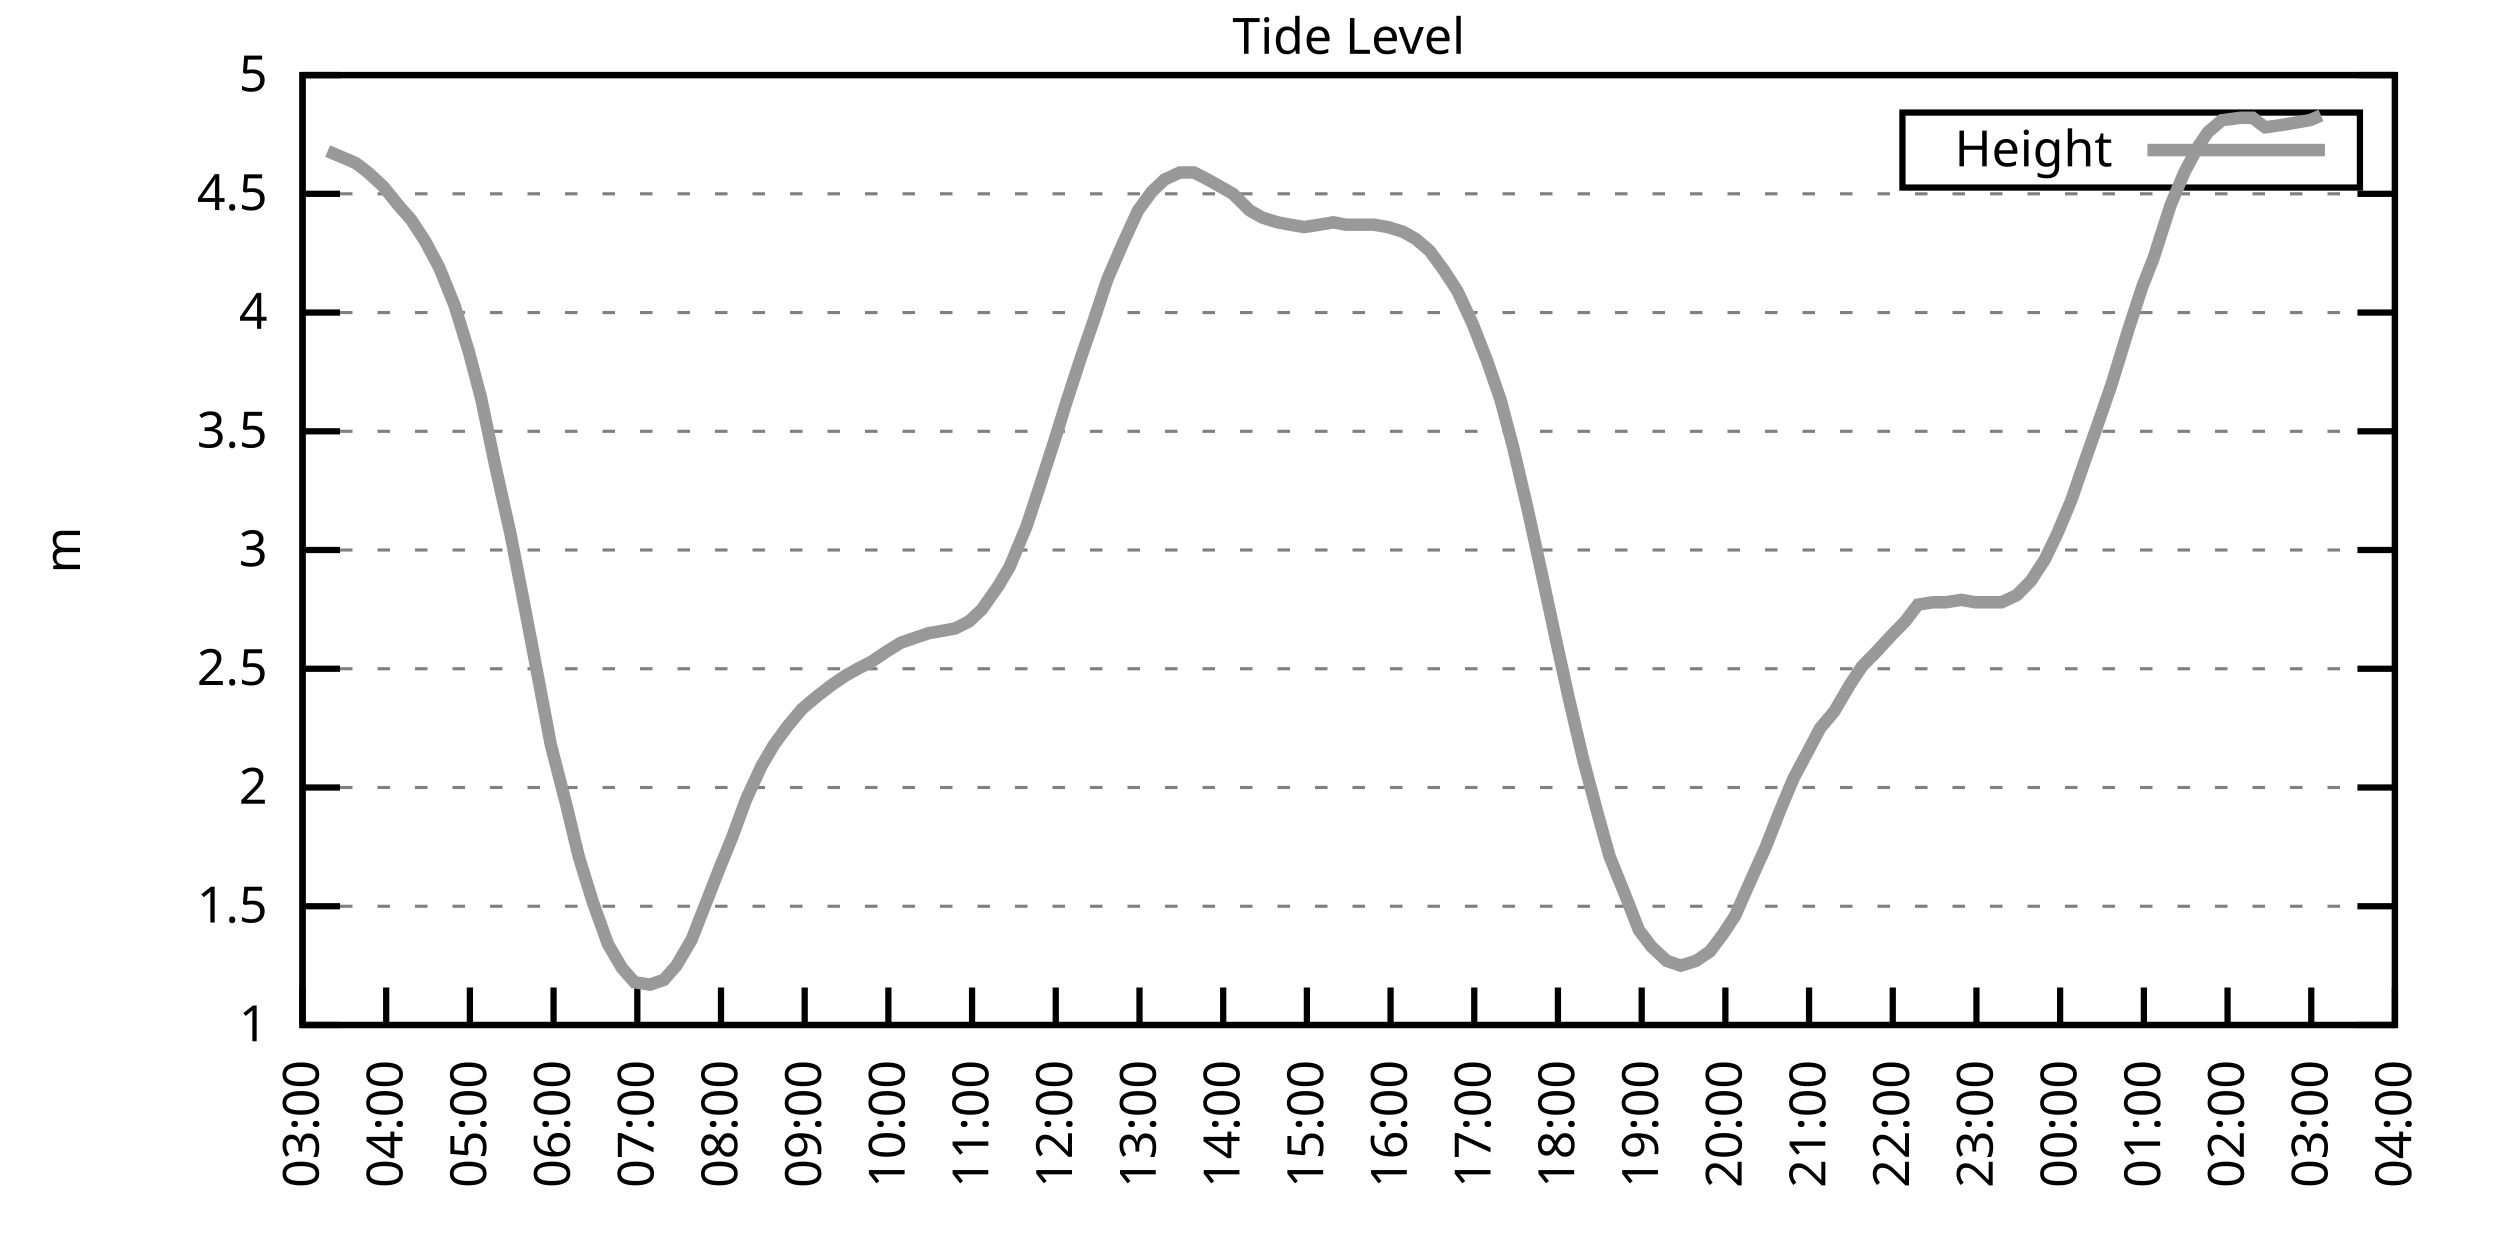
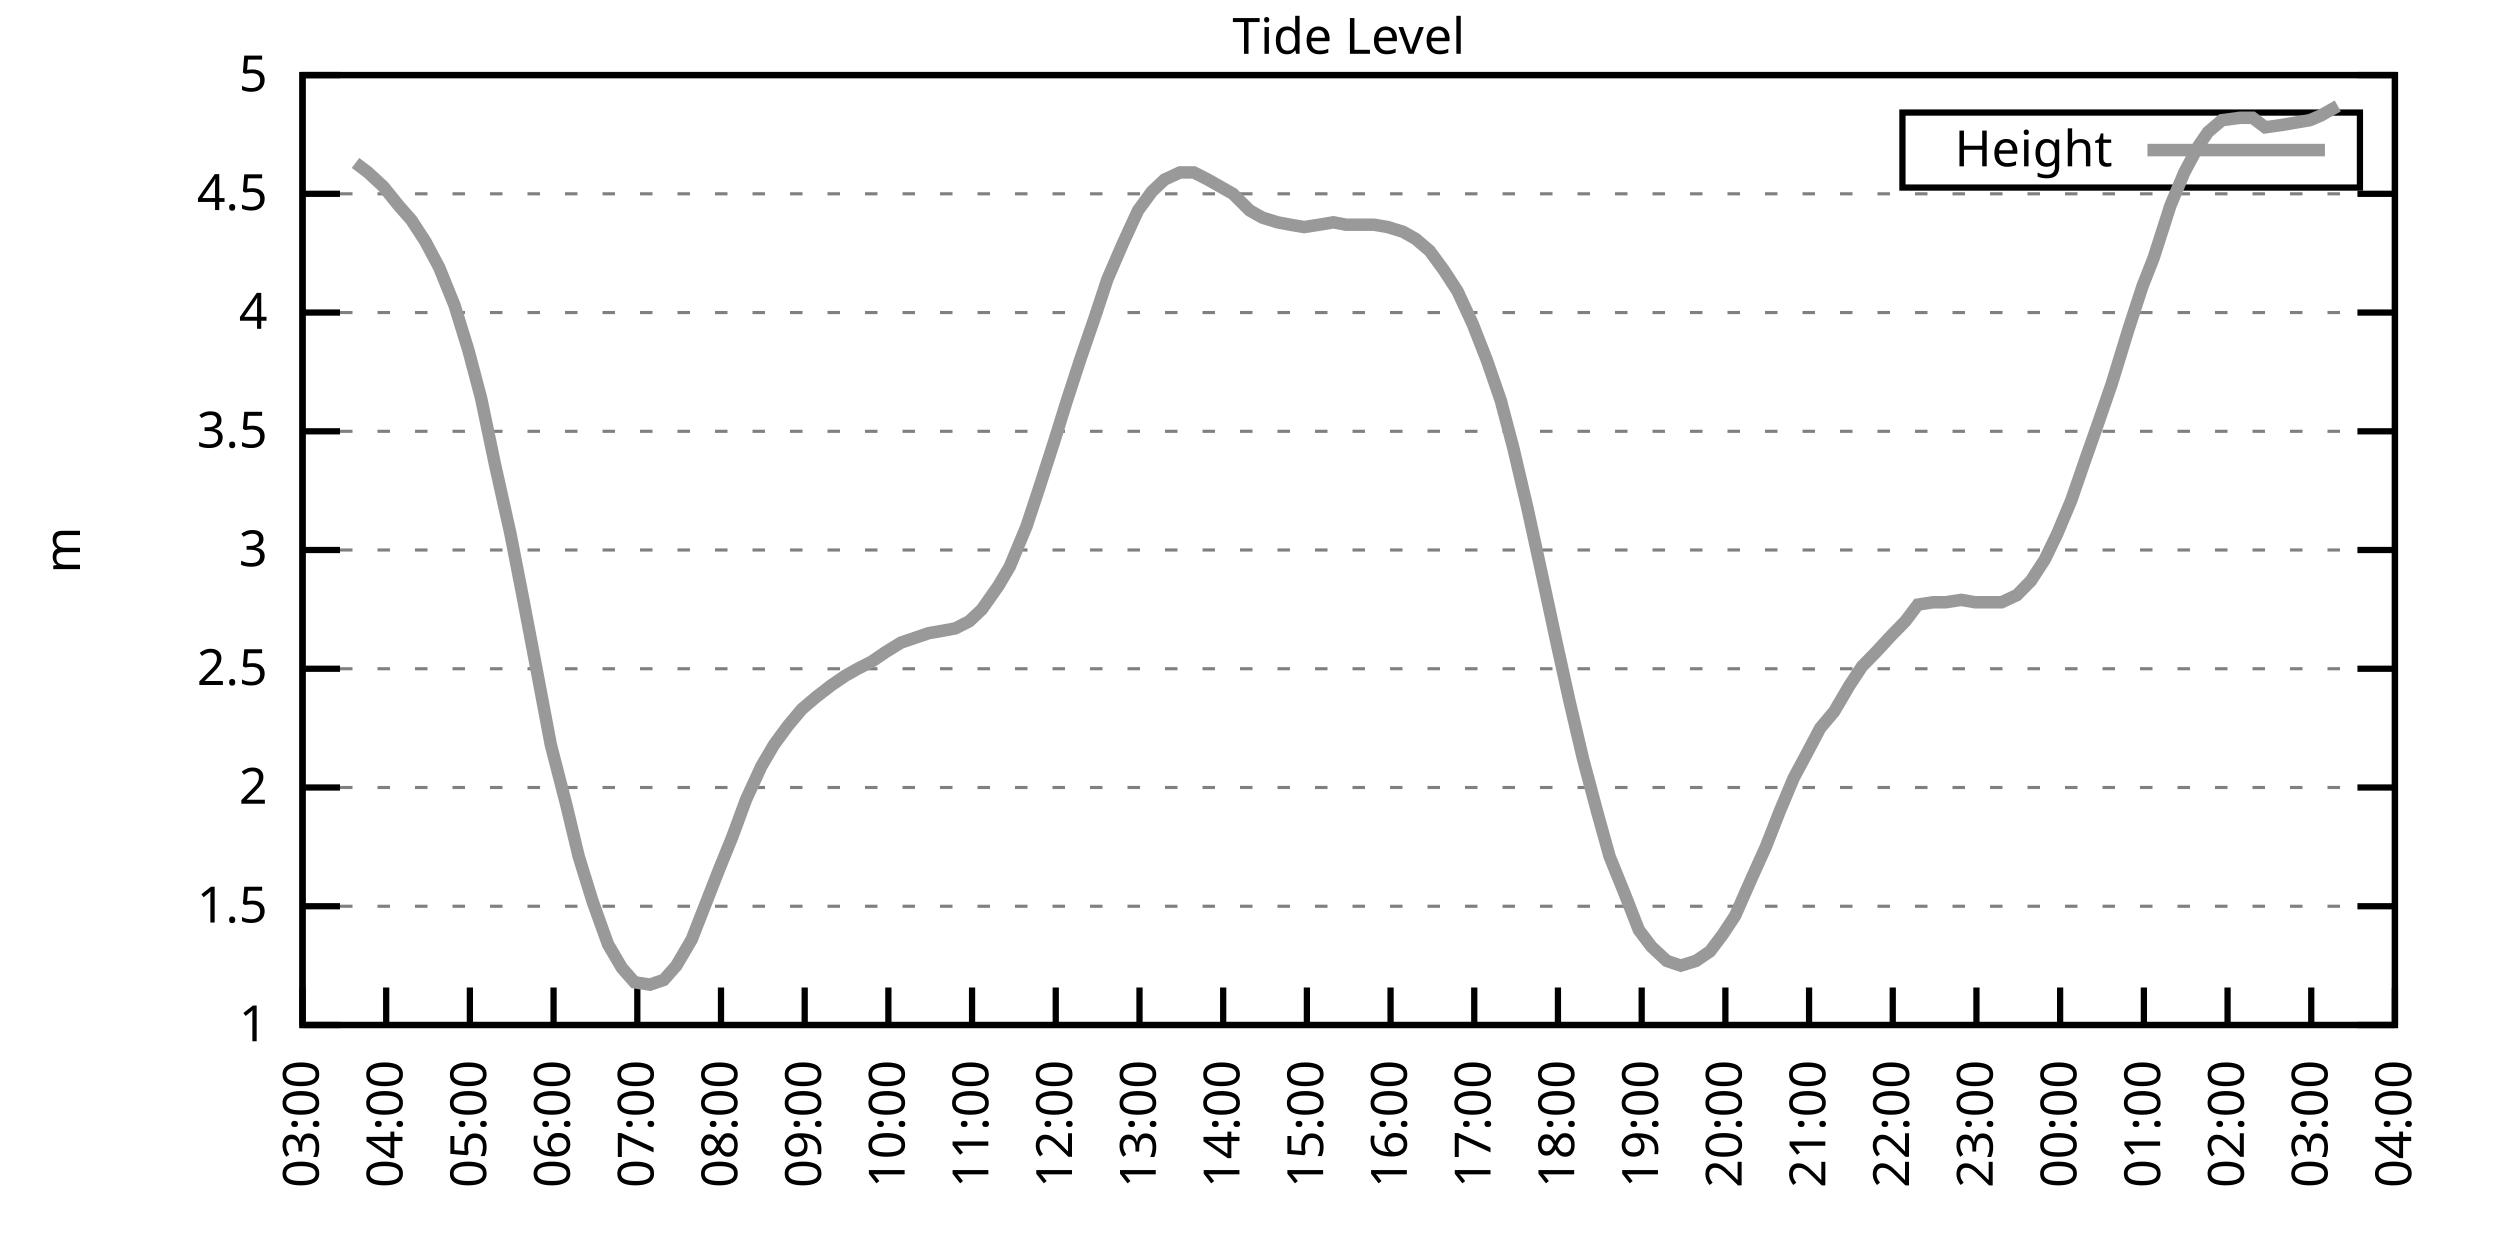
<svg xmlns="http://www.w3.org/2000/svg" xmlns:xlink="http://www.w3.org/1999/xlink" width="400" height="200" viewBox="0 0 400 200">
  <g id="gnuplot_canvas">
    <rect x="0" y="0" width="400" height="200" fill="none" />
    <defs>
      <circle id="gpDot" r="0.5" stroke-width="0.5" stroke="currentColor" />
      <path id="gpPt0" stroke-width="0.333" stroke="currentColor" d="M-1,0 h2 M0,-1 v2" />
      <path id="gpPt1" stroke-width="0.333" stroke="currentColor" d="M-1,-1 L1,1 M1,-1 L-1,1" />
      <path id="gpPt2" stroke-width="0.333" stroke="currentColor" d="M-1,0 L1,0 M0,-1 L0,1 M-1,-1 L1,1 M-1,1 L1,-1" />
      <rect id="gpPt3" stroke-width="0.333" stroke="currentColor" x="-1" y="-1" width="2" height="2" />
      <rect id="gpPt4" stroke-width="0.333" stroke="currentColor" fill="currentColor" x="-1" y="-1" width="2" height="2" />
      <circle id="gpPt5" stroke-width="0.333" stroke="currentColor" cx="0" cy="0" r="1" />
      <use xlink:href="#gpPt5" id="gpPt6" fill="currentColor" stroke="none" />
      <path id="gpPt7" stroke-width="0.333" stroke="currentColor" d="M0,-1.33 L-1.33,0.67 L1.33,0.67 z" />
      <use xlink:href="#gpPt7" id="gpPt8" fill="currentColor" stroke="none" />
      <use xlink:href="#gpPt7" id="gpPt9" stroke="currentColor" transform="rotate(180)" />
      <use xlink:href="#gpPt9" id="gpPt10" fill="currentColor" stroke="none" />
      <use xlink:href="#gpPt3" id="gpPt11" stroke="currentColor" transform="rotate(45)" />
      <use xlink:href="#gpPt11" id="gpPt12" fill="currentColor" stroke="none" />
      <path id="gpPt13" stroke-width="0.333" stroke="currentColor" d="M0,1.330 L1.265,0.411 L0.782,-1.067 L-0.782,-1.076 L-1.265,0.411 z" />
      <use xlink:href="#gpPt13" id="gpPt14" fill="currentColor" stroke="none" />
      <filter id="textbox" filterUnits="objectBoundingBox" x="0" y="0" height="1" width="1">
        <feFlood flood-color="white" flood-opacity="1" result="bgnd" />
        <feComposite in="SourceGraphic" in2="bgnd" operator="atop" />
      </filter>
      <filter id="greybox" filterUnits="objectBoundingBox" x="0" y="0" height="1" width="1">
        <feFlood flood-color="lightgrey" flood-opacity="1" result="grey" />
        <feComposite in="SourceGraphic" in2="grey" operator="atop" />
      </filter>
    </defs>
    <g fill="none" color="white" stroke="currentColor" stroke-width="1.00" stroke-linecap="butt" stroke-linejoin="miter">
</g>
    <g fill="none" color="black" stroke="currentColor" stroke-width="1.00" stroke-linecap="butt" stroke-linejoin="miter">
      <g stroke="none" shape-rendering="crispEdges">
        <polygon fill="rgb(255, 255, 255)" points="48.40,164.00 383.18,164.00 383.18,12.02 48.40,12.02 " />
      </g>
    </g>
    <g fill="none" color="black" stroke="currentColor" stroke-width="1.00" stroke-linecap="butt" stroke-linejoin="miter">
</g>
    <g fill="none" color="black" stroke="black" stroke-width="0.50" stroke-linecap="butt" stroke-linejoin="miter">
</g>
    <g fill="none" color="gray" stroke="currentColor" stroke-width="0.50" stroke-linecap="butt" stroke-linejoin="miter">
      <path stroke="gray" stroke-dasharray="2,4" class="gridline" d="M48.40,164.00 L383.19,164.00  " />
    </g>
    <g fill="none" color="gray" stroke="gray" stroke-width="1.00" stroke-linecap="butt" stroke-linejoin="miter">
</g>
    <g fill="none" color="black" stroke="currentColor" stroke-width="1.00" stroke-linecap="butt" stroke-linejoin="miter">
      <path stroke="black" d="M48.40,164.00 L54.40,164.00 M383.19,164.00 L377.19,164.00  " />
      <g transform="translate(42.80,166.60)" stroke="none" fill="black" font-family="Sans" font-size="8.00" text-anchor="end">
        <text>
          <tspan font-family="Sans"> 1</tspan>
        </text>
      </g>
    </g>
    <g fill="none" color="black" stroke="currentColor" stroke-width="1.00" stroke-linecap="butt" stroke-linejoin="miter">
</g>
    <g fill="none" color="black" stroke="black" stroke-width="0.50" stroke-linecap="butt" stroke-linejoin="miter">
</g>
    <g fill="none" color="gray" stroke="currentColor" stroke-width="0.50" stroke-linecap="butt" stroke-linejoin="miter">
      <path stroke="gray" stroke-dasharray="2,4" class="gridline" d="M48.40,145.00 L383.19,145.00  " />
    </g>
    <g fill="none" color="gray" stroke="gray" stroke-width="1.00" stroke-linecap="butt" stroke-linejoin="miter">
</g>
    <g fill="none" color="black" stroke="currentColor" stroke-width="1.00" stroke-linecap="butt" stroke-linejoin="miter">
      <path stroke="black" d="M48.40,145.00 L54.40,145.00 M383.19,145.00 L377.19,145.00  " />
      <g transform="translate(42.80,147.60)" stroke="none" fill="black" font-family="Sans" font-size="8.00" text-anchor="end">
        <text>
          <tspan font-family="Sans"> 1.5</tspan>
        </text>
      </g>
    </g>
    <g fill="none" color="black" stroke="currentColor" stroke-width="1.00" stroke-linecap="butt" stroke-linejoin="miter">
</g>
    <g fill="none" color="black" stroke="black" stroke-width="0.50" stroke-linecap="butt" stroke-linejoin="miter">
</g>
    <g fill="none" color="gray" stroke="currentColor" stroke-width="0.50" stroke-linecap="butt" stroke-linejoin="miter">
      <path stroke="gray" stroke-dasharray="2,4" class="gridline" d="M48.40,126.00 L383.19,126.00  " />
    </g>
    <g fill="none" color="gray" stroke="gray" stroke-width="1.00" stroke-linecap="butt" stroke-linejoin="miter">
</g>
    <g fill="none" color="black" stroke="currentColor" stroke-width="1.00" stroke-linecap="butt" stroke-linejoin="miter">
      <path stroke="black" d="M48.40,126.00 L54.40,126.00 M383.19,126.00 L377.19,126.00  " />
      <g transform="translate(42.80,128.60)" stroke="none" fill="black" font-family="Sans" font-size="8.00" text-anchor="end">
        <text>
          <tspan font-family="Sans"> 2</tspan>
        </text>
      </g>
    </g>
    <g fill="none" color="black" stroke="currentColor" stroke-width="1.00" stroke-linecap="butt" stroke-linejoin="miter">
</g>
    <g fill="none" color="black" stroke="black" stroke-width="0.50" stroke-linecap="butt" stroke-linejoin="miter">
</g>
    <g fill="none" color="gray" stroke="currentColor" stroke-width="0.50" stroke-linecap="butt" stroke-linejoin="miter">
      <path stroke="gray" stroke-dasharray="2,4" class="gridline" d="M48.40,107.00 L383.19,107.00  " />
    </g>
    <g fill="none" color="gray" stroke="gray" stroke-width="1.00" stroke-linecap="butt" stroke-linejoin="miter">
</g>
    <g fill="none" color="black" stroke="currentColor" stroke-width="1.00" stroke-linecap="butt" stroke-linejoin="miter">
      <path stroke="black" d="M48.40,107.00 L54.40,107.00 M383.19,107.00 L377.19,107.00  " />
      <g transform="translate(42.80,109.60)" stroke="none" fill="black" font-family="Sans" font-size="8.00" text-anchor="end">
        <text>
          <tspan font-family="Sans"> 2.5</tspan>
        </text>
      </g>
    </g>
    <g fill="none" color="black" stroke="currentColor" stroke-width="1.00" stroke-linecap="butt" stroke-linejoin="miter">
</g>
    <g fill="none" color="black" stroke="black" stroke-width="0.50" stroke-linecap="butt" stroke-linejoin="miter">
</g>
    <g fill="none" color="gray" stroke="currentColor" stroke-width="0.50" stroke-linecap="butt" stroke-linejoin="miter">
      <path stroke="gray" stroke-dasharray="2,4" class="gridline" d="M48.40,88.00 L383.19,88.00  " />
    </g>
    <g fill="none" color="gray" stroke="gray" stroke-width="1.00" stroke-linecap="butt" stroke-linejoin="miter">
</g>
    <g fill="none" color="black" stroke="currentColor" stroke-width="1.00" stroke-linecap="butt" stroke-linejoin="miter">
      <path stroke="black" d="M48.40,88.00 L54.40,88.00 M383.19,88.00 L377.19,88.00  " />
      <g transform="translate(42.80,90.60)" stroke="none" fill="black" font-family="Sans" font-size="8.00" text-anchor="end">
        <text>
          <tspan font-family="Sans"> 3</tspan>
        </text>
      </g>
    </g>
    <g fill="none" color="black" stroke="currentColor" stroke-width="1.00" stroke-linecap="butt" stroke-linejoin="miter">
</g>
    <g fill="none" color="black" stroke="black" stroke-width="0.50" stroke-linecap="butt" stroke-linejoin="miter">
</g>
    <g fill="none" color="gray" stroke="currentColor" stroke-width="0.50" stroke-linecap="butt" stroke-linejoin="miter">
      <path stroke="gray" stroke-dasharray="2,4" class="gridline" d="M48.40,69.01 L383.19,69.01  " />
    </g>
    <g fill="none" color="gray" stroke="gray" stroke-width="1.00" stroke-linecap="butt" stroke-linejoin="miter">
</g>
    <g fill="none" color="black" stroke="currentColor" stroke-width="1.00" stroke-linecap="butt" stroke-linejoin="miter">
      <path stroke="black" d="M48.40,69.01 L54.40,69.01 M383.19,69.01 L377.19,69.01  " />
      <g transform="translate(42.80,71.61)" stroke="none" fill="black" font-family="Sans" font-size="8.00" text-anchor="end">
        <text>
          <tspan font-family="Sans"> 3.5</tspan>
        </text>
      </g>
    </g>
    <g fill="none" color="black" stroke="currentColor" stroke-width="1.00" stroke-linecap="butt" stroke-linejoin="miter">
</g>
    <g fill="none" color="black" stroke="black" stroke-width="0.50" stroke-linecap="butt" stroke-linejoin="miter">
</g>
    <g fill="none" color="gray" stroke="currentColor" stroke-width="0.50" stroke-linecap="butt" stroke-linejoin="miter">
      <path stroke="gray" stroke-dasharray="2,4" class="gridline" d="M48.40,50.01 L383.19,50.01  " />
    </g>
    <g fill="none" color="gray" stroke="gray" stroke-width="1.00" stroke-linecap="butt" stroke-linejoin="miter">
</g>
    <g fill="none" color="black" stroke="currentColor" stroke-width="1.00" stroke-linecap="butt" stroke-linejoin="miter">
      <path stroke="black" d="M48.40,50.01 L54.40,50.01 M383.19,50.01 L377.19,50.01  " />
      <g transform="translate(42.80,52.61)" stroke="none" fill="black" font-family="Sans" font-size="8.00" text-anchor="end">
        <text>
          <tspan font-family="Sans"> 4</tspan>
        </text>
      </g>
    </g>
    <g fill="none" color="black" stroke="currentColor" stroke-width="1.00" stroke-linecap="butt" stroke-linejoin="miter">
</g>
    <g fill="none" color="black" stroke="black" stroke-width="0.50" stroke-linecap="butt" stroke-linejoin="miter">
</g>
    <g fill="none" color="gray" stroke="currentColor" stroke-width="0.50" stroke-linecap="butt" stroke-linejoin="miter">
      <path stroke="gray" stroke-dasharray="2,4" class="gridline" d="M48.40,31.01 L383.19,31.01  " />
    </g>
    <g fill="none" color="gray" stroke="gray" stroke-width="1.00" stroke-linecap="butt" stroke-linejoin="miter">
</g>
    <g fill="none" color="black" stroke="currentColor" stroke-width="1.00" stroke-linecap="butt" stroke-linejoin="miter">
      <path stroke="black" d="M48.40,31.01 L54.40,31.01 M383.19,31.01 L377.19,31.01  " />
      <g transform="translate(42.80,33.61)" stroke="none" fill="black" font-family="Sans" font-size="8.00" text-anchor="end">
        <text>
          <tspan font-family="Sans"> 4.5</tspan>
        </text>
      </g>
    </g>
    <g fill="none" color="black" stroke="currentColor" stroke-width="1.00" stroke-linecap="butt" stroke-linejoin="miter">
</g>
    <g fill="none" color="black" stroke="black" stroke-width="0.50" stroke-linecap="butt" stroke-linejoin="miter">
</g>
    <g fill="none" color="gray" stroke="currentColor" stroke-width="0.50" stroke-linecap="butt" stroke-linejoin="miter">
      <path stroke="gray" stroke-dasharray="2,4" class="gridline" d="M48.40,12.01 L383.19,12.01  " />
    </g>
    <g fill="none" color="gray" stroke="gray" stroke-width="1.00" stroke-linecap="butt" stroke-linejoin="miter">
</g>
    <g fill="none" color="black" stroke="currentColor" stroke-width="1.00" stroke-linecap="butt" stroke-linejoin="miter">
      <path stroke="black" d="M48.40,12.01 L54.40,12.01 M383.19,12.01 L377.19,12.01  " />
      <g transform="translate(42.80,14.61)" stroke="none" fill="black" font-family="Sans" font-size="8.00" text-anchor="end">
        <text>
          <tspan font-family="Sans"> 5</tspan>
        </text>
      </g>
    </g>
    <g fill="none" color="black" stroke="currentColor" stroke-width="1.00" stroke-linecap="butt" stroke-linejoin="miter">
      <path stroke="black" d="M48.40,164.00 L48.40,158.00  " />
      <g transform="translate(51.00,169.60) rotate(270.00)" stroke="none" fill="black" font-family="Sans" font-size="8.00" text-anchor="end">
        <text>
          <tspan font-family="Sans">03:00</tspan>
        </text>
      </g>
    </g>
    <g fill="none" color="black" stroke="currentColor" stroke-width="1.00" stroke-linecap="butt" stroke-linejoin="miter">
      <path stroke="black" d="M61.79,164.00 L61.79,158.00  " />
      <g transform="translate(64.39,169.60) rotate(270.00)" stroke="none" fill="black" font-family="Sans" font-size="8.00" text-anchor="end">
        <text>
          <tspan font-family="Sans">04:00</tspan>
        </text>
      </g>
    </g>
    <g fill="none" color="black" stroke="currentColor" stroke-width="1.00" stroke-linecap="butt" stroke-linejoin="miter">
      <path stroke="black" d="M75.18,164.00 L75.18,158.00  " />
      <g transform="translate(77.78,169.60) rotate(270.00)" stroke="none" fill="black" font-family="Sans" font-size="8.00" text-anchor="end">
        <text>
          <tspan font-family="Sans">05:00</tspan>
        </text>
      </g>
    </g>
    <g fill="none" color="black" stroke="currentColor" stroke-width="1.00" stroke-linecap="butt" stroke-linejoin="miter">
      <path stroke="black" d="M88.57,164.00 L88.57,158.00  " />
      <g transform="translate(91.17,169.60) rotate(270.00)" stroke="none" fill="black" font-family="Sans" font-size="8.00" text-anchor="end">
        <text>
          <tspan font-family="Sans">06:00</tspan>
        </text>
      </g>
    </g>
    <g fill="none" color="black" stroke="currentColor" stroke-width="1.00" stroke-linecap="butt" stroke-linejoin="miter">
      <path stroke="black" d="M101.97,164.00 L101.97,158.00  " />
      <g transform="translate(104.57,169.60) rotate(270.00)" stroke="none" fill="black" font-family="Sans" font-size="8.00" text-anchor="end">
        <text>
          <tspan font-family="Sans">07:00</tspan>
        </text>
      </g>
    </g>
    <g fill="none" color="black" stroke="currentColor" stroke-width="1.00" stroke-linecap="butt" stroke-linejoin="miter">
      <path stroke="black" d="M115.36,164.00 L115.36,158.00  " />
      <g transform="translate(117.96,169.60) rotate(270.00)" stroke="none" fill="black" font-family="Sans" font-size="8.00" text-anchor="end">
        <text>
          <tspan font-family="Sans">08:00</tspan>
        </text>
      </g>
    </g>
    <g fill="none" color="black" stroke="currentColor" stroke-width="1.00" stroke-linecap="butt" stroke-linejoin="miter">
      <path stroke="black" d="M128.75,164.00 L128.75,158.00  " />
      <g transform="translate(131.35,169.60) rotate(270.00)" stroke="none" fill="black" font-family="Sans" font-size="8.00" text-anchor="end">
        <text>
          <tspan font-family="Sans">09:00</tspan>
        </text>
      </g>
    </g>
    <g fill="none" color="black" stroke="currentColor" stroke-width="1.00" stroke-linecap="butt" stroke-linejoin="miter">
      <path stroke="black" d="M142.14,164.00 L142.14,158.00  " />
      <g transform="translate(144.74,169.60) rotate(270.00)" stroke="none" fill="black" font-family="Sans" font-size="8.00" text-anchor="end">
        <text>
          <tspan font-family="Sans">10:00</tspan>
        </text>
      </g>
    </g>
    <g fill="none" color="black" stroke="currentColor" stroke-width="1.00" stroke-linecap="butt" stroke-linejoin="miter">
      <path stroke="black" d="M155.53,164.00 L155.53,158.00  " />
      <g transform="translate(158.13,169.60) rotate(270.00)" stroke="none" fill="black" font-family="Sans" font-size="8.00" text-anchor="end">
        <text>
          <tspan font-family="Sans">11:00</tspan>
        </text>
      </g>
    </g>
    <g fill="none" color="black" stroke="currentColor" stroke-width="1.00" stroke-linecap="butt" stroke-linejoin="miter">
      <path stroke="black" d="M168.92,164.00 L168.92,158.00  " />
      <g transform="translate(171.52,169.60) rotate(270.00)" stroke="none" fill="black" font-family="Sans" font-size="8.00" text-anchor="end">
        <text>
          <tspan font-family="Sans">12:00</tspan>
        </text>
      </g>
    </g>
    <g fill="none" color="black" stroke="currentColor" stroke-width="1.00" stroke-linecap="butt" stroke-linejoin="miter">
      <path stroke="black" d="M182.32,164.00 L182.32,158.00  " />
      <g transform="translate(184.92,169.60) rotate(270.00)" stroke="none" fill="black" font-family="Sans" font-size="8.00" text-anchor="end">
        <text>
          <tspan font-family="Sans">13:00</tspan>
        </text>
      </g>
    </g>
    <g fill="none" color="black" stroke="currentColor" stroke-width="1.00" stroke-linecap="butt" stroke-linejoin="miter">
      <path stroke="black" d="M195.71,164.00 L195.71,158.00  " />
      <g transform="translate(198.31,169.60) rotate(270.00)" stroke="none" fill="black" font-family="Sans" font-size="8.00" text-anchor="end">
        <text>
          <tspan font-family="Sans">14:00</tspan>
        </text>
      </g>
    </g>
    <g fill="none" color="black" stroke="currentColor" stroke-width="1.00" stroke-linecap="butt" stroke-linejoin="miter">
      <path stroke="black" d="M209.10,164.00 L209.10,158.00  " />
      <g transform="translate(211.70,169.60) rotate(270.00)" stroke="none" fill="black" font-family="Sans" font-size="8.00" text-anchor="end">
        <text>
          <tspan font-family="Sans">15:00</tspan>
        </text>
      </g>
    </g>
    <g fill="none" color="black" stroke="currentColor" stroke-width="1.00" stroke-linecap="butt" stroke-linejoin="miter">
      <path stroke="black" d="M222.49,164.00 L222.49,158.00  " />
      <g transform="translate(225.09,169.60) rotate(270.00)" stroke="none" fill="black" font-family="Sans" font-size="8.00" text-anchor="end">
        <text>
          <tspan font-family="Sans">16:00</tspan>
        </text>
      </g>
    </g>
    <g fill="none" color="black" stroke="currentColor" stroke-width="1.00" stroke-linecap="butt" stroke-linejoin="miter">
      <path stroke="black" d="M235.88,164.00 L235.88,158.00  " />
      <g transform="translate(238.48,169.60) rotate(270.00)" stroke="none" fill="black" font-family="Sans" font-size="8.00" text-anchor="end">
        <text>
          <tspan font-family="Sans">17:00</tspan>
        </text>
      </g>
    </g>
    <g fill="none" color="black" stroke="currentColor" stroke-width="1.00" stroke-linecap="butt" stroke-linejoin="miter">
      <path stroke="black" d="M249.27,164.00 L249.27,158.00  " />
      <g transform="translate(251.87,169.60) rotate(270.00)" stroke="none" fill="black" font-family="Sans" font-size="8.00" text-anchor="end">
        <text>
          <tspan font-family="Sans">18:00</tspan>
        </text>
      </g>
    </g>
    <g fill="none" color="black" stroke="currentColor" stroke-width="1.00" stroke-linecap="butt" stroke-linejoin="miter">
      <path stroke="black" d="M262.67,164.00 L262.67,158.00  " />
      <g transform="translate(265.27,169.60) rotate(270.00)" stroke="none" fill="black" font-family="Sans" font-size="8.00" text-anchor="end">
        <text>
          <tspan font-family="Sans">19:00</tspan>
        </text>
      </g>
    </g>
    <g fill="none" color="black" stroke="currentColor" stroke-width="1.00" stroke-linecap="butt" stroke-linejoin="miter">
      <path stroke="black" d="M276.06,164.00 L276.06,158.00  " />
      <g transform="translate(278.66,169.60) rotate(270.00)" stroke="none" fill="black" font-family="Sans" font-size="8.00" text-anchor="end">
        <text>
          <tspan font-family="Sans">20:00</tspan>
        </text>
      </g>
    </g>
    <g fill="none" color="black" stroke="currentColor" stroke-width="1.00" stroke-linecap="butt" stroke-linejoin="miter">
      <path stroke="black" d="M289.45,164.00 L289.45,158.00  " />
      <g transform="translate(292.05,169.60) rotate(270.00)" stroke="none" fill="black" font-family="Sans" font-size="8.00" text-anchor="end">
        <text>
          <tspan font-family="Sans">21:00</tspan>
        </text>
      </g>
    </g>
    <g fill="none" color="black" stroke="currentColor" stroke-width="1.00" stroke-linecap="butt" stroke-linejoin="miter">
      <path stroke="black" d="M302.84,164.00 L302.84,158.00  " />
      <g transform="translate(305.44,169.60) rotate(270.00)" stroke="none" fill="black" font-family="Sans" font-size="8.00" text-anchor="end">
        <text>
          <tspan font-family="Sans">22:00</tspan>
        </text>
      </g>
    </g>
    <g fill="none" color="black" stroke="currentColor" stroke-width="1.00" stroke-linecap="butt" stroke-linejoin="miter">
      <path stroke="black" d="M316.23,164.00 L316.23,158.00  " />
      <g transform="translate(318.83,169.60) rotate(270.00)" stroke="none" fill="black" font-family="Sans" font-size="8.00" text-anchor="end">
        <text>
          <tspan font-family="Sans">23:00</tspan>
        </text>
      </g>
    </g>
    <g fill="none" color="black" stroke="currentColor" stroke-width="1.00" stroke-linecap="butt" stroke-linejoin="miter">
      <path stroke="black" d="M329.62,164.00 L329.62,158.00  " />
      <g transform="translate(332.22,169.60) rotate(270.00)" stroke="none" fill="black" font-family="Sans" font-size="8.00" text-anchor="end">
        <text>
          <tspan font-family="Sans">00:00</tspan>
        </text>
      </g>
    </g>
    <g fill="none" color="black" stroke="currentColor" stroke-width="1.00" stroke-linecap="butt" stroke-linejoin="miter">
      <path stroke="black" d="M343.02,164.00 L343.02,158.00  " />
      <g transform="translate(345.62,169.60) rotate(270.00)" stroke="none" fill="black" font-family="Sans" font-size="8.00" text-anchor="end">
        <text>
          <tspan font-family="Sans">01:00</tspan>
        </text>
      </g>
    </g>
    <g fill="none" color="black" stroke="currentColor" stroke-width="1.00" stroke-linecap="butt" stroke-linejoin="miter">
      <path stroke="black" d="M356.41,164.00 L356.41,158.00  " />
      <g transform="translate(359.01,169.60) rotate(270.00)" stroke="none" fill="black" font-family="Sans" font-size="8.00" text-anchor="end">
        <text>
          <tspan font-family="Sans">02:00</tspan>
        </text>
      </g>
    </g>
    <g fill="none" color="black" stroke="currentColor" stroke-width="1.00" stroke-linecap="butt" stroke-linejoin="miter">
      <path stroke="black" d="M369.80,164.00 L369.80,158.00  " />
      <g transform="translate(372.40,169.60) rotate(270.00)" stroke="none" fill="black" font-family="Sans" font-size="8.00" text-anchor="end">
        <text>
          <tspan font-family="Sans">03:00</tspan>
        </text>
      </g>
    </g>
    <g fill="none" color="black" stroke="currentColor" stroke-width="1.00" stroke-linecap="butt" stroke-linejoin="miter">
      <path stroke="black" d="M383.19,164.00 L383.19,158.00  " />
      <g transform="translate(385.79,169.60) rotate(270.00)" stroke="none" fill="black" font-family="Sans" font-size="8.00" text-anchor="end">
        <text>
          <tspan font-family="Sans">04:00</tspan>
        </text>
      </g>
    </g>
    <g fill="none" color="black" stroke="currentColor" stroke-width="1.00" stroke-linecap="butt" stroke-linejoin="miter">
</g>
    <g fill="none" color="black" stroke="currentColor" stroke-width="1.00" stroke-linecap="butt" stroke-linejoin="miter">
      <path stroke="black" d="M48.40,12.01 L48.40,164.00 L383.19,164.00 L383.19,12.01 L48.40,12.01 Z  " />
    </g>
    <g fill="none" color="black" stroke="currentColor" stroke-width="1.00" stroke-linecap="butt" stroke-linejoin="miter">
</g>
    <g fill="none" color="black" stroke="currentColor" stroke-width="1.00" stroke-linecap="butt" stroke-linejoin="miter">
      <path stroke="black" d="M304.39,30.01 L304.39,18.01 L377.59,18.01 L377.59,30.01 L304.39,30.01 Z  " />
    </g>
    <g id="Tide_level_plot_1">
      <g fill="none" color="white" stroke="black" stroke-width="2.00" stroke-linecap="butt" stroke-linejoin="miter">
</g>
      <g fill="none" color="black" stroke="currentColor" stroke-width="2.00" stroke-linecap="butt" stroke-linejoin="miter">
        <g transform="translate(337.99,26.61)" stroke="none" fill="black" font-family="Sans" font-size="8.00" text-anchor="end">
          <text>
            <tspan font-family="Sans">Height</tspan>
          </text>
        </g>
      </g>
      <g fill="none" color="black" stroke="currentColor" stroke-width="2.00" stroke-linecap="butt" stroke-linejoin="miter">
-         <path stroke="rgb(153, 153, 153)" d="M343.59,24.01 L371.99,24.01 M52.42,24.17 L56.88,26.07 L58.89,27.59 L61.35,29.87 L63.80,32.91 L65.81,35.19   L68.04,38.61 L70.27,42.79 L72.73,48.87 L74.96,56.09 L76.97,63.69 L79.20,74.33 L81.66,85.35 L83.66,95.60   L86.12,108.52 L88.13,119.16 L90.58,128.66 L92.59,137.02 L94.82,144.24 L97.28,151.08 L99.51,154.88 L101.52,157.16   L103.98,157.54 L106.21,156.78 L108.22,154.50 L110.67,150.32 L112.90,144.62 L115.13,138.92 L117.14,133.98 L119.38,127.90   L121.83,122.58 L123.84,119.16 L126.07,116.12 L128.30,113.46 L130.54,111.56 L132.99,109.66 L135.22,108.14 L137.23,107.00   L139.46,105.86 L141.69,104.34 L144.15,102.82 L146.38,102.06 L148.61,101.30 L150.85,100.92 L152.85,100.54 L155.09,99.40   L157.10,97.50 L159.77,93.70 L161.56,90.66 L164.24,84.21 L166.25,78.13 L168.70,70.53 L170.71,64.07 L172.94,57.23   L175.17,50.77 L177.18,44.69 L179.64,38.99 L182.09,33.67 L184.32,30.63 L186.33,28.73 L188.79,27.59 L191.02,27.59   L193.25,28.73 L195.26,29.87 L197.27,31.01 L199.95,33.67 L201.96,34.81 L204.41,35.57 L206.42,35.95 L208.65,36.33   L211.11,35.95 L213.34,35.57 L215.35,35.95 L217.80,35.95 L219.81,35.95 L222.04,36.33 L224.50,37.09 L226.51,38.23   L228.74,40.13 L230.97,43.17 L233.20,46.59 L235.66,51.91 L237.89,57.61 L240.12,64.07 L242.13,71.67 L244.36,81.17   L246.60,91.42 L249.05,102.82 L251.06,111.94 L253.29,121.44 L255.52,129.80 L257.53,137.02 L259.99,143.10 L262.22,148.80   L264.23,151.46 L266.68,153.74 L268.92,154.50 L271.37,153.74 L273.60,152.22 L275.61,149.56 L277.62,146.52 L280.30,140.44   L282.53,135.50 L284.76,129.80 L286.99,124.48 L289.23,120.30 L291.23,116.50 L293.47,113.84 L295.92,109.66 L297.93,106.62   L300.16,104.34 L302.62,101.68 L304.85,99.40 L306.86,96.74 L309.31,96.36 L311.32,96.36 L313.78,95.98 L316.01,96.36   L318.24,96.36 L320.25,96.36 L322.70,95.22 L324.94,92.94 L327.17,89.52 L329.18,85.35 L331.41,80.03 L333.64,73.57   L335.65,67.87 L337.88,61.41 L340.56,52.67 L342.79,45.83 L344.58,41.27 L347.26,32.91 L349.49,27.59 L351.72,23.41   L353.28,21.13 L355.51,19.23 L358.42,18.85 L360.42,18.85 L362.43,20.37 L365.11,19.99 L367.34,19.61 L369.58,19.23   L371.36,18.47  " />
+         <path stroke="rgb(153, 153, 153)" d="M343.59,24.01 L371.99,24.01 M56.88,26.07 L58.89,27.59 L61.35,29.87 L63.80,32.91 L65.81,35.19 L68.04,38.61   L70.27,42.79 L72.73,48.87 L74.96,56.09 L76.97,63.69 L79.20,74.33 L81.66,85.35 L83.66,95.60 L86.12,108.52   L88.13,119.16 L90.58,128.66 L92.59,137.02 L94.82,144.24 L97.28,151.08 L99.51,154.88 L101.52,157.16 L103.98,157.54   L106.21,156.78 L108.22,154.50 L110.67,150.32 L112.90,144.62 L115.13,138.92 L117.14,133.98 L119.38,127.90 L121.83,122.58   L123.84,119.16 L126.07,116.12 L128.30,113.46 L130.54,111.56 L132.99,109.66 L135.22,108.14 L137.23,107.00 L139.46,105.86   L141.69,104.34 L144.15,102.82 L146.38,102.06 L148.61,101.30 L150.85,100.92 L152.85,100.54 L155.09,99.40 L157.10,97.50   L159.77,93.70 L161.56,90.66 L164.24,84.21 L166.25,78.13 L168.70,70.53 L170.71,64.07 L172.94,57.23 L175.17,50.77   L177.18,44.69 L179.64,38.99 L182.09,33.67 L184.32,30.63 L186.33,28.73 L188.79,27.59 L191.02,27.59 L193.25,28.73   L195.26,29.87 L197.27,31.01 L199.95,33.67 L201.96,34.81 L204.41,35.57 L206.42,35.95 L208.65,36.33 L211.11,35.95   L213.34,35.57 L215.35,35.95 L217.80,35.95 L219.81,35.95 L222.04,36.33 L224.50,37.09 L226.51,38.23 L228.74,40.13   L230.97,43.17 L233.20,46.59 L235.66,51.91 L237.89,57.61 L240.12,64.07 L242.13,71.67 L244.36,81.17 L246.60,91.42   L249.05,102.82 L251.06,111.94 L253.29,121.44 L255.52,129.80 L257.53,137.02 L259.99,143.10 L262.22,148.80 L264.23,151.46   L266.68,153.74 L268.92,154.50 L271.37,153.74 L273.60,152.22 L275.61,149.56 L277.62,146.52 L280.30,140.44 L282.53,135.50   L284.76,129.80 L286.99,124.48 L289.23,120.30 L291.23,116.50 L293.47,113.84 L295.92,109.66 L297.93,106.62 L300.16,104.34   L302.62,101.68 L304.85,99.40 L306.86,96.74 L309.31,96.36 L311.32,96.36 L313.78,95.98 L316.01,96.36 L318.24,96.36   L320.25,96.36 L322.70,95.22 L324.94,92.94 L327.17,89.52 L329.18,85.35 L331.41,80.03 L333.64,73.57 L335.65,67.87   L337.88,61.41 L340.56,52.67 L342.79,45.83 L344.58,41.27 L347.26,32.91 L349.49,27.59 L351.72,23.41 L353.28,21.13   L355.51,19.23 L358.42,18.85 L360.42,18.85 L362.43,20.37 L365.11,19.99 L367.34,19.61 L369.58,19.23 L371.36,18.47   L374.04,16.95  " />
      </g>
    </g>
    <g fill="none" color="black" stroke="currentColor" stroke-width="2.00" stroke-linecap="butt" stroke-linejoin="miter">
</g>
    <g fill="none" color="black" stroke="black" stroke-width="1.00" stroke-linecap="butt" stroke-linejoin="miter">
</g>
    <g fill="none" color="black" stroke="currentColor" stroke-width="1.00" stroke-linecap="butt" stroke-linejoin="miter">
      <path stroke="black" d="M48.40,12.01 L48.40,164.00 L383.19,164.00 L383.19,12.01 L48.40,12.01 Z  " />
      <g transform="translate(12.80,88.01) rotate(270.00)" stroke="none" fill="black" font-family="Sans" font-size="8.00" text-anchor="middle">
        <text>
          <tspan font-family="Sans">m</tspan>
        </text>
      </g>
    </g>
    <g fill="none" color="black" stroke="currentColor" stroke-width="1.00" stroke-linecap="butt" stroke-linejoin="miter">
</g>
    <g fill="none" color="black" stroke="currentColor" stroke-width="1.00" stroke-linecap="butt" stroke-linejoin="miter">
      <g transform="translate(215.79,8.61)" stroke="none" fill="black" font-family="Sans" font-size="8.00" text-anchor="middle">
        <text>
          <tspan font-family="Sans">Tide Level</tspan>
        </text>
      </g>
    </g>
    <g fill="none" color="black" stroke="currentColor" stroke-width="1.00" stroke-linecap="butt" stroke-linejoin="miter">
</g>
  </g>
</svg>
